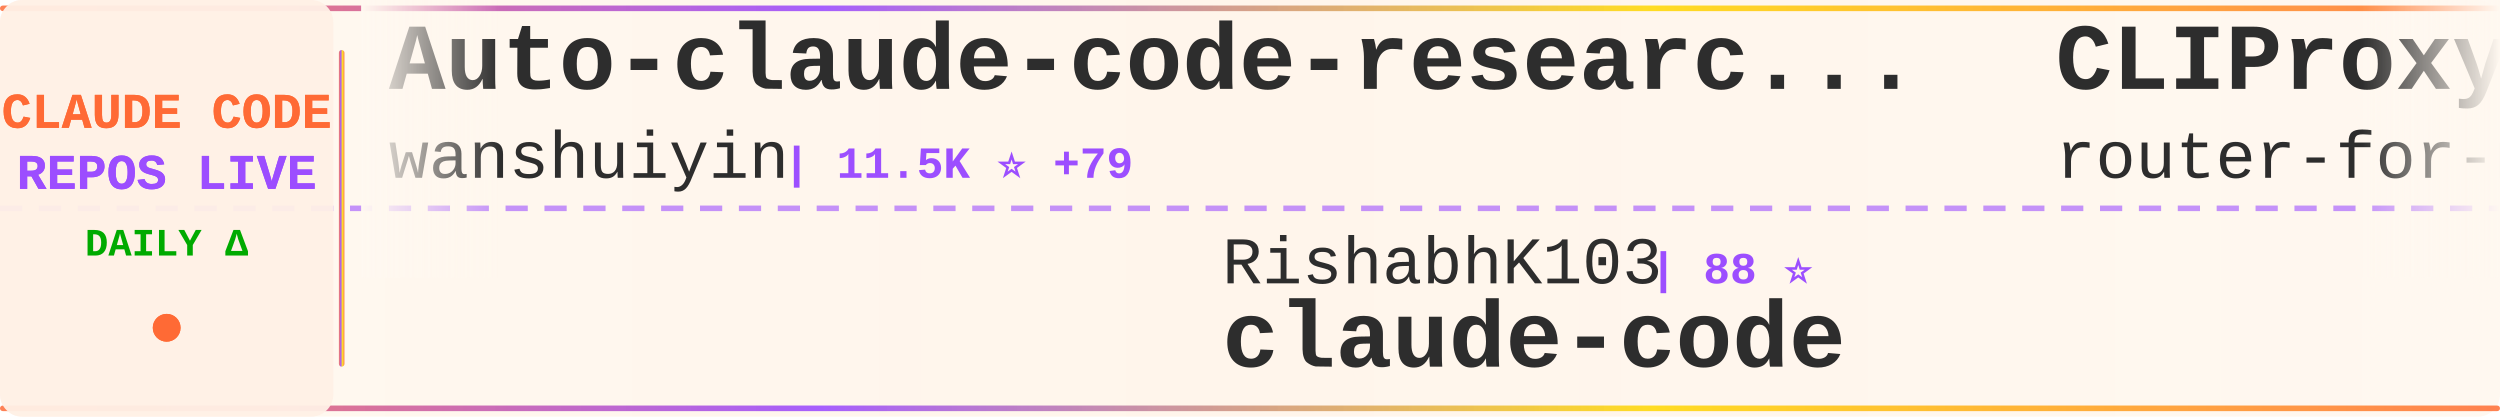
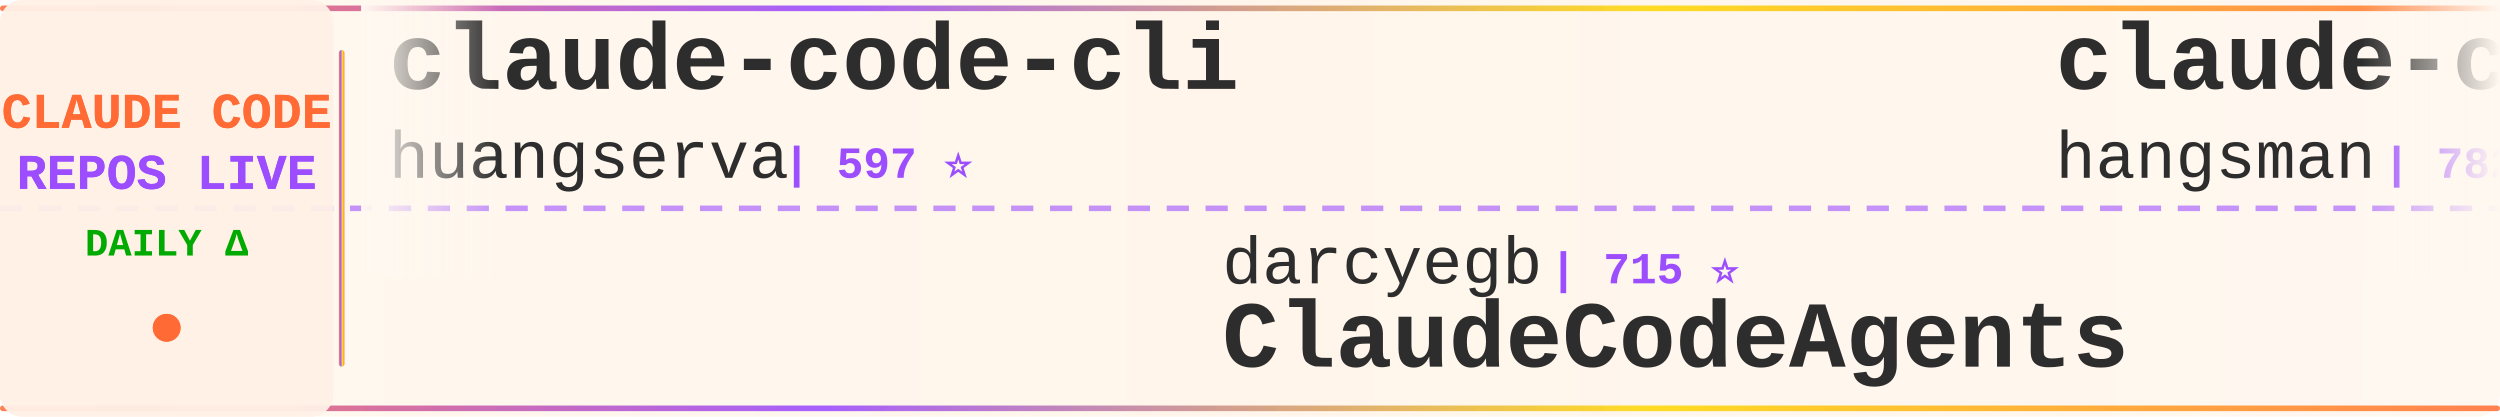
<svg xmlns="http://www.w3.org/2000/svg" width="900" height="150">
  <defs>
    <linearGradient id="tickerBg" x1="0%" y1="0%" x2="100%" y2="0%">
      <stop offset="0%" style="stop-color:#fff8f0;stop-opacity:0.98" />
      <stop offset="50%" style="stop-color:#fff5eb;stop-opacity:1" />
      <stop offset="100%" style="stop-color:#fff8f0;stop-opacity:0.98" />
    </linearGradient>
    <linearGradient id="borderGrad" x1="0%" y1="0%" x2="100%" y2="0%">
      <stop offset="0%" style="stop-color:#FF6B35;stop-opacity:0.85">
        <animate attributeName="stop-opacity" values="0.85;1;0.85" dur="2s" repeatCount="indefinite" />
      </stop>
      <stop offset="33%" style="stop-color:#9C4EFF;stop-opacity:0.9">
        <animate attributeName="stop-opacity" values="0.9;1;0.9" dur="2.2s" repeatCount="indefinite" />
      </stop>
      <stop offset="66%" style="stop-color:#FFD700;stop-opacity:0.85">
        <animate attributeName="stop-opacity" values="0.85;1;0.85" dur="1.8s" repeatCount="indefinite" />
      </stop>
      <stop offset="100%" style="stop-color:#FF6B35;stop-opacity:0.85">
        <animate attributeName="stop-opacity" values="0.85;1;0.85" dur="2s" repeatCount="indefinite" />
      </stop>
    </linearGradient>
    <filter id="textGlow">
      <feGaussianBlur stdDeviation="0.15" result="coloredBlur" />
      <feMerge>
        <feMergeNode in="coloredBlur" />
        <feMergeNode in="SourceGraphic" />
      </feMerge>
    </filter>
    <filter id="metricGlow">
      <feGaussianBlur stdDeviation="0.2" result="coloredBlur" />
      <feMerge>
        <feMergeNode in="coloredBlur" />
        <feMergeNode in="SourceGraphic" />
      </feMerge>
    </filter>
    <linearGradient id="leftFade" x1="0%" y1="0%" x2="100%" y2="0%">
      <stop offset="0%" style="stop-color:#fff8f0;stop-opacity:1" />
      <stop offset="100%" style="stop-color:#fff8f0;stop-opacity:0" />
    </linearGradient>
    <linearGradient id="rightFade" x1="0%" y1="0%" x2="100%" y2="0%">
      <stop offset="0%" style="stop-color:#fff8f0;stop-opacity:0" />
      <stop offset="100%" style="stop-color:#fff8f0;stop-opacity:1" />
    </linearGradient>
  </defs>
  <rect width="900" height="150" fill="url(#tickerBg)" rx="8" />
  <rect x="0" y="2" width="900" height="2" fill="url(#borderGrad)" rx="1" />
  <rect x="0" y="146" width="900" height="2" fill="url(#borderGrad)" rx="1" />
  <line x1="0" y1="75" x2="900" y2="75" stroke="#9C4EFF" stroke-width="2" stroke-dasharray="8 6" opacity="0.6" />
  <rect x="0" y="0" width="120" height="150" fill="#fff0e6" opacity="0.95" rx="8" />
  <text x="60" y="46" font-family="'Courier New', monospace" font-size="18" font-weight="bold" fill="#FF6B35" text-anchor="middle" filter="url(#textGlow)">
    CLAUDE CODE
  </text>
  <text x="60" y="68" font-family="'Courier New', monospace" font-size="18" font-weight="bold" fill="#9C4EFF" text-anchor="middle" filter="url(#textGlow)">
    REPOS LIVE
  </text>
  <text x="60" y="92" font-family="'Courier New', monospace" font-size="14" font-weight="bold" fill="#00aa00" text-anchor="middle">
    DAILY Δ
  </text>
  <circle cx="60" cy="118" r="5" fill="#FF6B35" filter="url(#metricGlow)">
    <animate attributeName="r" values="4;6;4" dur="1.5s" repeatCount="indefinite" />
    <animate attributeName="opacity" values="0.6;1;0.6" dur="1.5s" repeatCount="indefinite" />
  </circle>
  <rect x="122" y="18" width="2" height="114" fill="url(#borderGrad)" rx="1" />
  <clipPath id="tickerClip">
    <rect x="130" y="0" width="770" height="150" />
  </clipPath>
  <g clip-path="url(#tickerClip)">
    <g id="tickerItems">
      <animateTransform attributeName="transform" attributeType="XML" type="translate" from="0 0" to="-3000 0" dur="54s" repeatCount="indefinite" />
      <g transform="translate(0, 0)">
-         <text x="140" y="32" font-family="'Courier New', monospace" font-size="34" font-weight="bold" fill="#2d2d2d">Auto-claude-code-researc...</text>
-         <text x="140" y="64" font-family="'Courier New', monospace" font-size="24" font-weight="normal" fill="#2d2d2d" opacity="1.0">wanshuiyin</text>
-         <text x="282" y="64" font-family="'Courier New', monospace" font-size="16" font-weight="bold" fill="#9C4EFF"> | 11.5K ⭐ +79</text>
+         <text x="140" y="32" font-family="'Courier New', monospace" font-size="34" font-weight="bold" fill="#2d2d2d">claude-code-cli</text>
+         <text x="140" y="64" font-family="'Courier New', monospace" font-size="24" font-weight="normal" fill="#2d2d2d" opacity="1.0">huangserva</text>
+         <text x="282" y="64" font-family="'Courier New', monospace" font-size="16" font-weight="bold" fill="#9C4EFF"> | 597 ⭐</text>
      </g>
      <g transform="translate(300, 0)">
-         <text x="140" y="102" font-family="'Courier New', monospace" font-size="24" font-weight="normal" fill="#2d2d2d" opacity="1.0">RishabhK103</text>
-         <text x="294" y="102" font-family="'Courier New', monospace" font-size="16" font-weight="bold" fill="#9C4EFF"> | 88 ⭐</text>
+         <text x="140" y="102" font-family="'Courier New', monospace" font-size="24" font-weight="normal" fill="#2d2d2d" opacity="1.0">darcyegb</text>
+         <text x="258" y="102" font-family="'Courier New', monospace" font-size="16" font-weight="bold" fill="#9C4EFF"> | 715 ⭐</text>
+         <text x="140" y="132" font-family="'Courier New', monospace" font-size="34" font-weight="bold" fill="#2d2d2d">ClaudeCodeAgents</text>
+       </g>
+       <g transform="translate(600, 0)">
+         <text x="140" y="32" font-family="'Courier New', monospace" font-size="34" font-weight="bold" fill="#2d2d2d">claude-code-source</text>
+         <text x="140" y="64" font-family="'Courier New', monospace" font-size="24" font-weight="normal" fill="#2d2d2d" opacity="1.0">hangsman</text>
+         <text x="258" y="64" font-family="'Courier New', monospace" font-size="16" font-weight="bold" fill="#9C4EFF"> | 782 ⭐</text>
+       </g>
+       <g transform="translate(900, 0)">
+         <text x="140" y="102" font-family="'Courier New', monospace" font-size="24" font-weight="normal" fill="#2d2d2d" opacity="1.0">luongnv89</text>
+         <text x="270" y="102" font-family="'Courier New', monospace" font-size="16" font-weight="bold" fill="#9C4EFF"> | 35.0K ⭐ +54</text>
+         <text x="140" y="132" font-family="'Courier New', monospace" font-size="34" font-weight="bold" fill="#2d2d2d">claude-howto</text>
+       </g>
+       <g transform="translate(1200, 0)">
+         <text x="140" y="32" font-family="'Courier New', monospace" font-size="34" font-weight="bold" fill="#2d2d2d">awesome-claude-code</text>
+         <text x="140" y="64" font-family="'Courier New', monospace" font-size="24" font-weight="normal" fill="#2d2d2d" opacity="1.0">jqueryscript</text>
+         <text x="306" y="64" font-family="'Courier New', monospace" font-size="16" font-weight="bold" fill="#9C4EFF"> | 408 ⭐ +1</text>
+       </g>
+       <g transform="translate(1500, 0)">
+         <text x="140" y="102" font-family="'Courier New', monospace" font-size="24" font-weight="normal" fill="#2d2d2d" opacity="1.0">codeaashu</text>
+         <text x="270" y="102" font-family="'Courier New', monospace" font-size="16" font-weight="bold" fill="#9C4EFF"> | 2.8K ⭐ +10</text>
        <text x="140" y="132" font-family="'Courier New', monospace" font-size="34" font-weight="bold" fill="#2d2d2d">claude-code</text>
      </g>
-       <g transform="translate(600, 0)">
-         <text x="140" y="32" font-family="'Courier New', monospace" font-size="34" font-weight="bold" fill="#2d2d2d">CLIProxyAPI</text>
-         <text x="140" y="64" font-family="'Courier New', monospace" font-size="24" font-weight="normal" fill="#2d2d2d" opacity="1.0">router-for-me</text>
-         <text x="318" y="64" font-family="'Courier New', monospace" font-size="16" font-weight="bold" fill="#9C4EFF"> | 36.2K ⭐ +81</text>
-       </g>
-       <g transform="translate(900, 0)">
-         <text x="140" y="102" font-family="'Courier New', monospace" font-size="24" font-weight="normal" fill="#2d2d2d" opacity="1.0">frankbria</text>
-         <text x="270" y="102" font-family="'Courier New', monospace" font-size="16" font-weight="bold" fill="#9C4EFF"> | 9.3K ⭐ +3</text>
-         <text x="140" y="132" font-family="'Courier New', monospace" font-size="34" font-weight="bold" fill="#2d2d2d">ralph-claude-code</text>
-       </g>
-       <g transform="translate(1200, 0)">
-         <text x="140" y="32" font-family="'Courier New', monospace" font-size="34" font-weight="bold" fill="#2d2d2d">claude-code-templates</text>
-         <text x="140" y="64" font-family="'Courier New', monospace" font-size="24" font-weight="normal" fill="#2d2d2d" opacity="1.0">davila7</text>
-         <text x="246" y="64" font-family="'Courier New', monospace" font-size="16" font-weight="bold" fill="#9C4EFF"> | 27.8K ⭐ +17</text>
-       </g>
-       <g transform="translate(1500, 0)">
-         <text x="140" y="102" font-family="'Courier New', monospace" font-size="24" font-weight="normal" fill="#2d2d2d" opacity="1.0">affaan-m</text>
-         <text x="258" y="102" font-family="'Courier New', monospace" font-size="16" font-weight="bold" fill="#9C4EFF"> | 208.4K ⭐ +1.1K</text>
-         <text x="140" y="132" font-family="'Courier New', monospace" font-size="34" font-weight="bold" fill="#2d2d2d">ECC</text>
-       </g>
      <g transform="translate(1800, 0)">
-         <text x="140" y="32" font-family="'Courier New', monospace" font-size="34" font-weight="bold" fill="#2d2d2d">claude-code-source-build</text>
-         <text x="140" y="64" font-family="'Courier New', monospace" font-size="24" font-weight="normal" fill="#2d2d2d" opacity="1.0">andrew-kramer-inno</text>
-         <text x="378" y="64" font-family="'Courier New', monospace" font-size="16" font-weight="bold" fill="#9C4EFF"> | 592 ⭐</text>
+         <text x="140" y="32" font-family="'Courier New', monospace" font-size="34" font-weight="bold" fill="#2d2d2d">claude-code-proxy</text>
+         <text x="140" y="64" font-family="'Courier New', monospace" font-size="24" font-weight="normal" fill="#2d2d2d" opacity="1.0">fuergaosi233</text>
+         <text x="306" y="64" font-family="'Courier New', monospace" font-size="16" font-weight="bold" fill="#9C4EFF"> | 2.7K ⭐ +7</text>
      </g>
      <g transform="translate(2100, 0)">
-         <text x="140" y="102" font-family="'Courier New', monospace" font-size="24" font-weight="normal" fill="#2d2d2d" opacity="1.0">SeemSeam</text>
-         <text x="258" y="102" font-family="'Courier New', monospace" font-size="16" font-weight="bold" fill="#9C4EFF"> | 2.9K ⭐ +10</text>
-         <text x="140" y="132" font-family="'Courier New', monospace" font-size="34" font-weight="bold" fill="#2d2d2d">claude_codex_bridge</text>
+         <text x="140" y="102" font-family="'Courier New', monospace" font-size="24" font-weight="normal" fill="#2d2d2d" opacity="1.0">RishabhK103</text>
+         <text x="294" y="102" font-family="'Courier New', monospace" font-size="16" font-weight="bold" fill="#9C4EFF"> | 89 ⭐ +1</text>
+         <text x="140" y="132" font-family="'Courier New', monospace" font-size="34" font-weight="bold" fill="#2d2d2d">claude-code</text>
      </g>
      <g transform="translate(2400, 0)">
-         <text x="140" y="32" font-family="'Courier New', monospace" font-size="34" font-weight="bold" fill="#2d2d2d">claude-code-sub-agents</text>
-         <text x="140" y="64" font-family="'Courier New', monospace" font-size="24" font-weight="normal" fill="#2d2d2d" opacity="1.0">lst97</text>
-         <text x="222" y="64" font-family="'Courier New', monospace" font-size="16" font-weight="bold" fill="#9C4EFF"> | 1.6K ⭐ +2</text>
+         <text x="140" y="32" font-family="'Courier New', monospace" font-size="34" font-weight="bold" fill="#2d2d2d">claude-code-source-code-...</text>
+         <text x="140" y="64" font-family="'Courier New', monospace" font-size="24" font-weight="normal" fill="#2d2d2d" opacity="1.0">ghuntley</text>
+         <text x="258" y="64" font-family="'Courier New', monospace" font-size="16" font-weight="bold" fill="#9C4EFF"> | 980 ⭐</text>
      </g>
      <g transform="translate(2700, 0)">
-         <text x="140" y="102" font-family="'Courier New', monospace" font-size="24" font-weight="normal" fill="#2d2d2d" opacity="1.0">anthropics</text>
-         <text x="282" y="102" font-family="'Courier New', monospace" font-size="16" font-weight="bold" fill="#9C4EFF"> | 864 ⭐ +1</text>
-         <text x="140" y="132" font-family="'Courier New', monospace" font-size="34" font-weight="bold" fill="#2d2d2d">claude-code-base-action</text>
+         <text x="140" y="102" font-family="'Courier New', monospace" font-size="24" font-weight="normal" fill="#2d2d2d" opacity="1.0">lst97</text>
+         <text x="222" y="102" font-family="'Courier New', monospace" font-size="16" font-weight="bold" fill="#9C4EFF"> | 1.6K ⭐ +1</text>
+         <text x="140" y="132" font-family="'Courier New', monospace" font-size="34" font-weight="bold" fill="#2d2d2d">claude-code-sub-agents</text>
      </g>
      <g transform="translate(3000, 0)">
-         <text x="140" y="32" font-family="'Courier New', monospace" font-size="34" font-weight="bold" fill="#2d2d2d">Auto-claude-code-researc...</text>
-         <text x="140" y="64" font-family="'Courier New', monospace" font-size="24" font-weight="normal" fill="#2d2d2d" opacity="1.0">wanshuiyin</text>
-         <text x="282" y="64" font-family="'Courier New', monospace" font-size="16" font-weight="bold" fill="#9C4EFF"> | 11.5K ⭐ +79</text>
+         <text x="140" y="32" font-family="'Courier New', monospace" font-size="34" font-weight="bold" fill="#2d2d2d">claude-code-cli</text>
+         <text x="140" y="64" font-family="'Courier New', monospace" font-size="24" font-weight="normal" fill="#2d2d2d" opacity="1.0">huangserva</text>
+         <text x="282" y="64" font-family="'Courier New', monospace" font-size="16" font-weight="bold" fill="#9C4EFF"> | 597 ⭐</text>
      </g>
      <g transform="translate(3300, 0)">
-         <text x="140" y="102" font-family="'Courier New', monospace" font-size="24" font-weight="normal" fill="#2d2d2d" opacity="1.0">RishabhK103</text>
-         <text x="294" y="102" font-family="'Courier New', monospace" font-size="16" font-weight="bold" fill="#9C4EFF"> | 88 ⭐</text>
-         <text x="140" y="132" font-family="'Courier New', monospace" font-size="34" font-weight="bold" fill="#2d2d2d">claude-code</text>
+         <text x="140" y="102" font-family="'Courier New', monospace" font-size="24" font-weight="normal" fill="#2d2d2d" opacity="1.0">darcyegb</text>
+         <text x="258" y="102" font-family="'Courier New', monospace" font-size="16" font-weight="bold" fill="#9C4EFF"> | 715 ⭐</text>
+         <text x="140" y="132" font-family="'Courier New', monospace" font-size="34" font-weight="bold" fill="#2d2d2d">ClaudeCodeAgents</text>
      </g>
      <g transform="translate(3600, 0)">
-         <text x="140" y="32" font-family="'Courier New', monospace" font-size="34" font-weight="bold" fill="#2d2d2d">CLIProxyAPI</text>
-         <text x="140" y="64" font-family="'Courier New', monospace" font-size="24" font-weight="normal" fill="#2d2d2d" opacity="1.0">router-for-me</text>
-         <text x="318" y="64" font-family="'Courier New', monospace" font-size="16" font-weight="bold" fill="#9C4EFF"> | 36.2K ⭐ +81</text>
+         <text x="140" y="32" font-family="'Courier New', monospace" font-size="34" font-weight="bold" fill="#2d2d2d">claude-code-source</text>
+         <text x="140" y="64" font-family="'Courier New', monospace" font-size="24" font-weight="normal" fill="#2d2d2d" opacity="1.0">hangsman</text>
+         <text x="258" y="64" font-family="'Courier New', monospace" font-size="16" font-weight="bold" fill="#9C4EFF"> | 782 ⭐</text>
      </g>
      <g transform="translate(3900, 0)">
-         <text x="140" y="102" font-family="'Courier New', monospace" font-size="24" font-weight="normal" fill="#2d2d2d" opacity="1.0">frankbria</text>
-         <text x="270" y="102" font-family="'Courier New', monospace" font-size="16" font-weight="bold" fill="#9C4EFF"> | 9.3K ⭐ +3</text>
-         <text x="140" y="132" font-family="'Courier New', monospace" font-size="34" font-weight="bold" fill="#2d2d2d">ralph-claude-code</text>
+         <text x="140" y="102" font-family="'Courier New', monospace" font-size="24" font-weight="normal" fill="#2d2d2d" opacity="1.0">luongnv89</text>
+         <text x="270" y="102" font-family="'Courier New', monospace" font-size="16" font-weight="bold" fill="#9C4EFF"> | 35.0K ⭐ +54</text>
+         <text x="140" y="132" font-family="'Courier New', monospace" font-size="34" font-weight="bold" fill="#2d2d2d">claude-howto</text>
      </g>
    </g>
  </g>
  <rect x="130" y="0" width="50" height="100" fill="url(#leftFade)" />
  <rect x="850" y="0" width="50" height="100" fill="url(#rightFade)" />
</svg>
